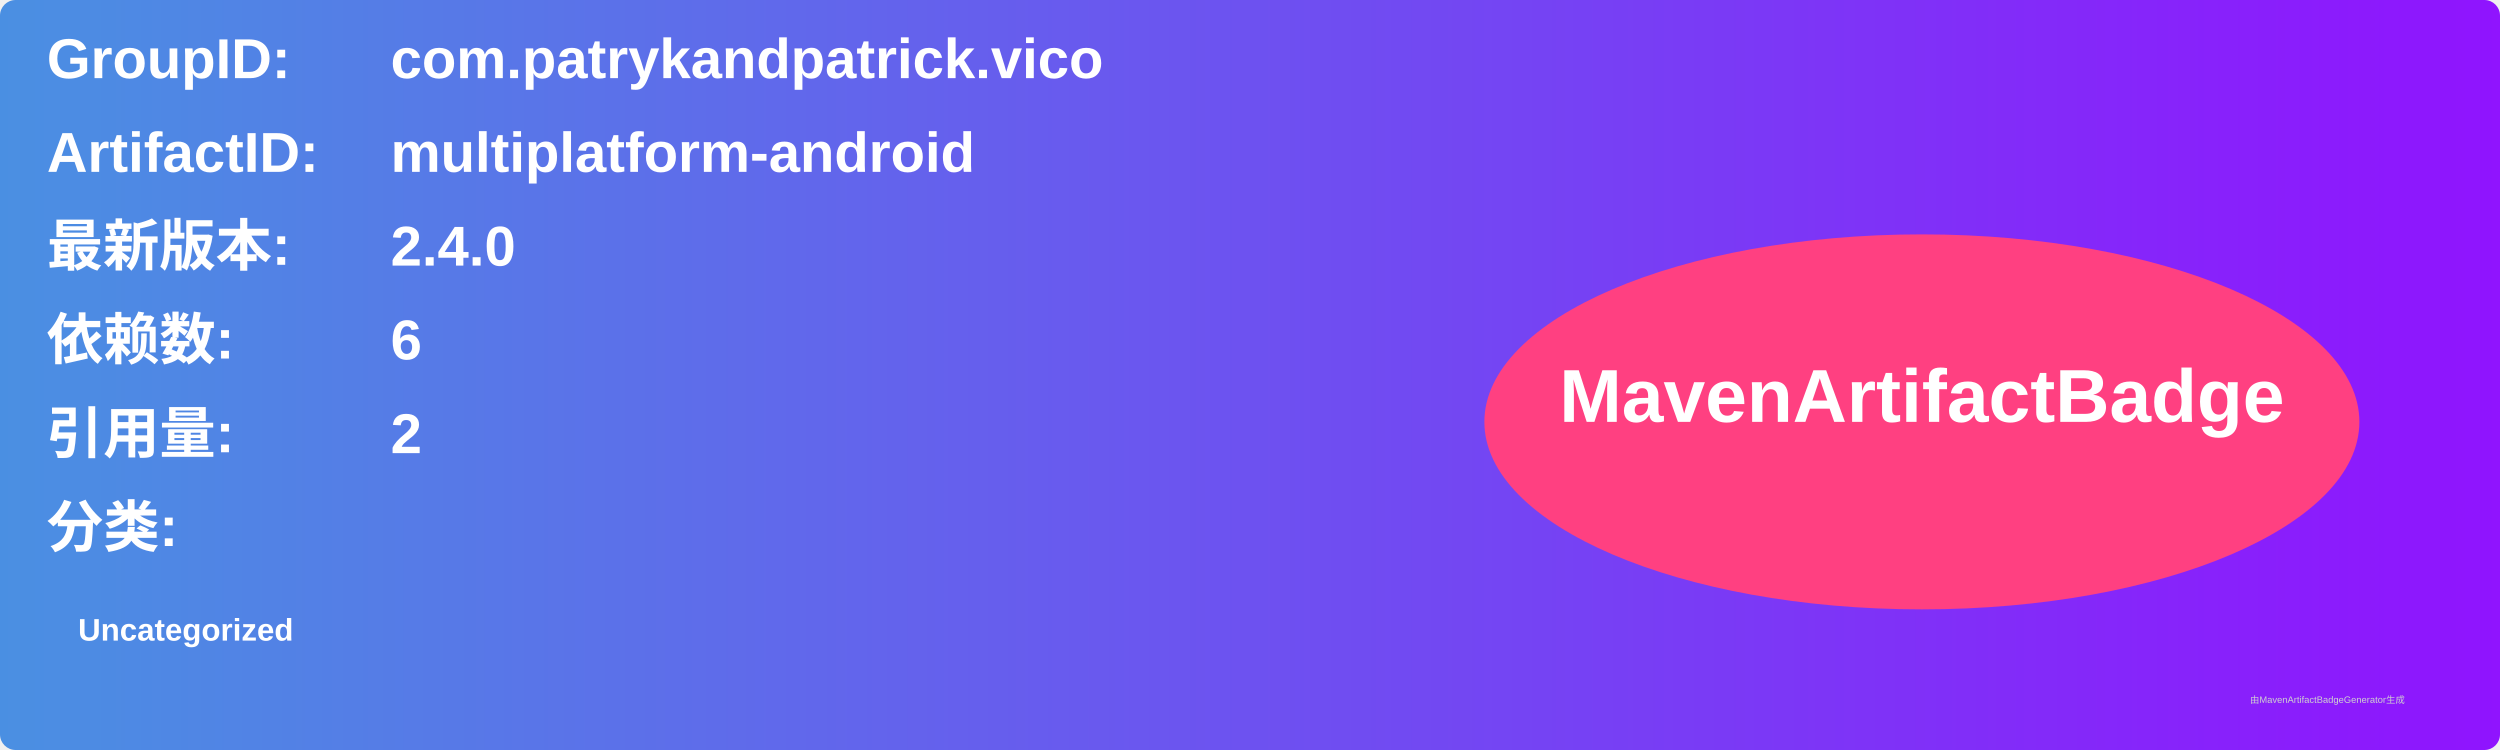
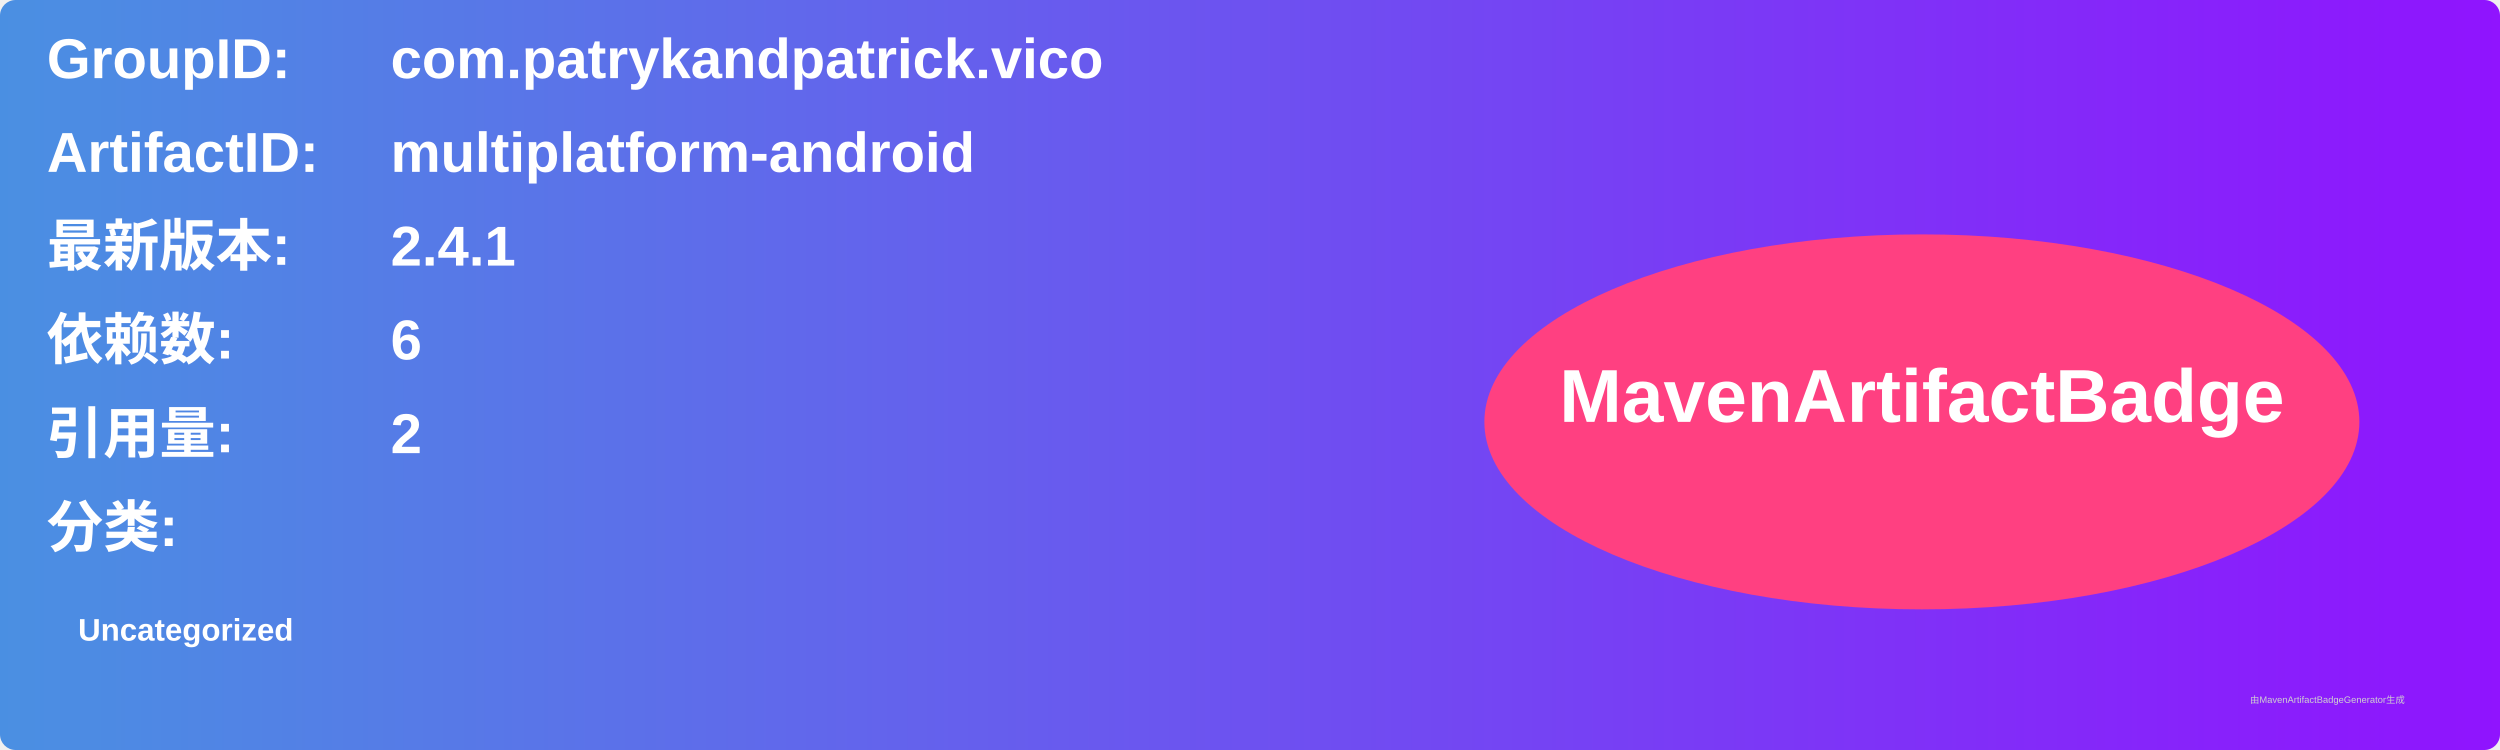
<svg xmlns="http://www.w3.org/2000/svg" width="800" height="240" viewBox="0 0 800 240">
  <linearGradient id="grad" x1="0%" y1="0%" x2="100%" y2="0%">
    <stop offset="0%" stop-color="#4a90e2" />
    <stop offset="100%" stop-color="#9013fe" />
  </linearGradient>
  <rect width="100%" height="100%" rx="5" ry="5" fill="url(#grad)" />
  <g transform="translate(15, 15)">
    <text x="0" y="10" font-family="Arial" font-size="18" fill="white" font-weight="bold" width="260">GroupID:</text>
    <text x="110" y="10" font-family="Arial" font-size="18" fill="white" font-weight="bold" width="460">com.patrykandpatrick.vico</text>
    <text x="0" y="40" font-family="Arial" font-size="18" fill="white" font-weight="bold" width="260">ArtifactID:</text>
    <text x="110" y="40" font-family="Arial" font-size="18" fill="white" font-weight="bold" width="460">multiplatform-android</text>
    <text x="0" y="70" font-family="Arial" font-size="18" fill="white" font-weight="bold">最新版本:</text>
    <text x="110" y="70" font-family="Arial" font-size="18" fill="white" font-weight="bold">
-       <tspan font-weight="bold">2.4.0</tspan>
+       <tspan font-weight="bold">2.4.1</tspan>
    </text>
    <text x="0" y="100" font-family="Arial" font-size="18" fill="white" font-weight="bold">依赖数: </text>
    <text x="110" y="100" font-family="Arial" font-size="18" fill="white">
      <tspan font-weight="bold">6</tspan>
    </text>
    <text x="0" y="130" font-family="Arial" font-size="18" fill="white" font-weight="bold">引用量: </text>
    <text x="110" y="130" font-family="Arial" font-size="18" fill="white">
      <tspan font-weight="bold">2</tspan>
    </text>
    <text x="0" y="160" font-family="Arial" font-size="18" fill="white" font-weight="bold">分类:</text>
    <text x="10" y="190" font-family="Arial" font-size="10" fill="white">
      <tspan font-weight="bold">Uncategorized</tspan>
    </text>
    <ellipse cx="600" cy="120" rx="140" ry="60" fill="#ff4081" />
    <text x="600" y="120" text-anchor="middle" font-family="Arial" font-size="24" fill="white" font-weight="bold">MavenArtifactBadge</text>
  </g>
  <text x="720" y="225" font-family="Arial" font-size="3" fill="#d0d0d0">由MavenArtifactBadgeGenerator生成</text>
</svg>
